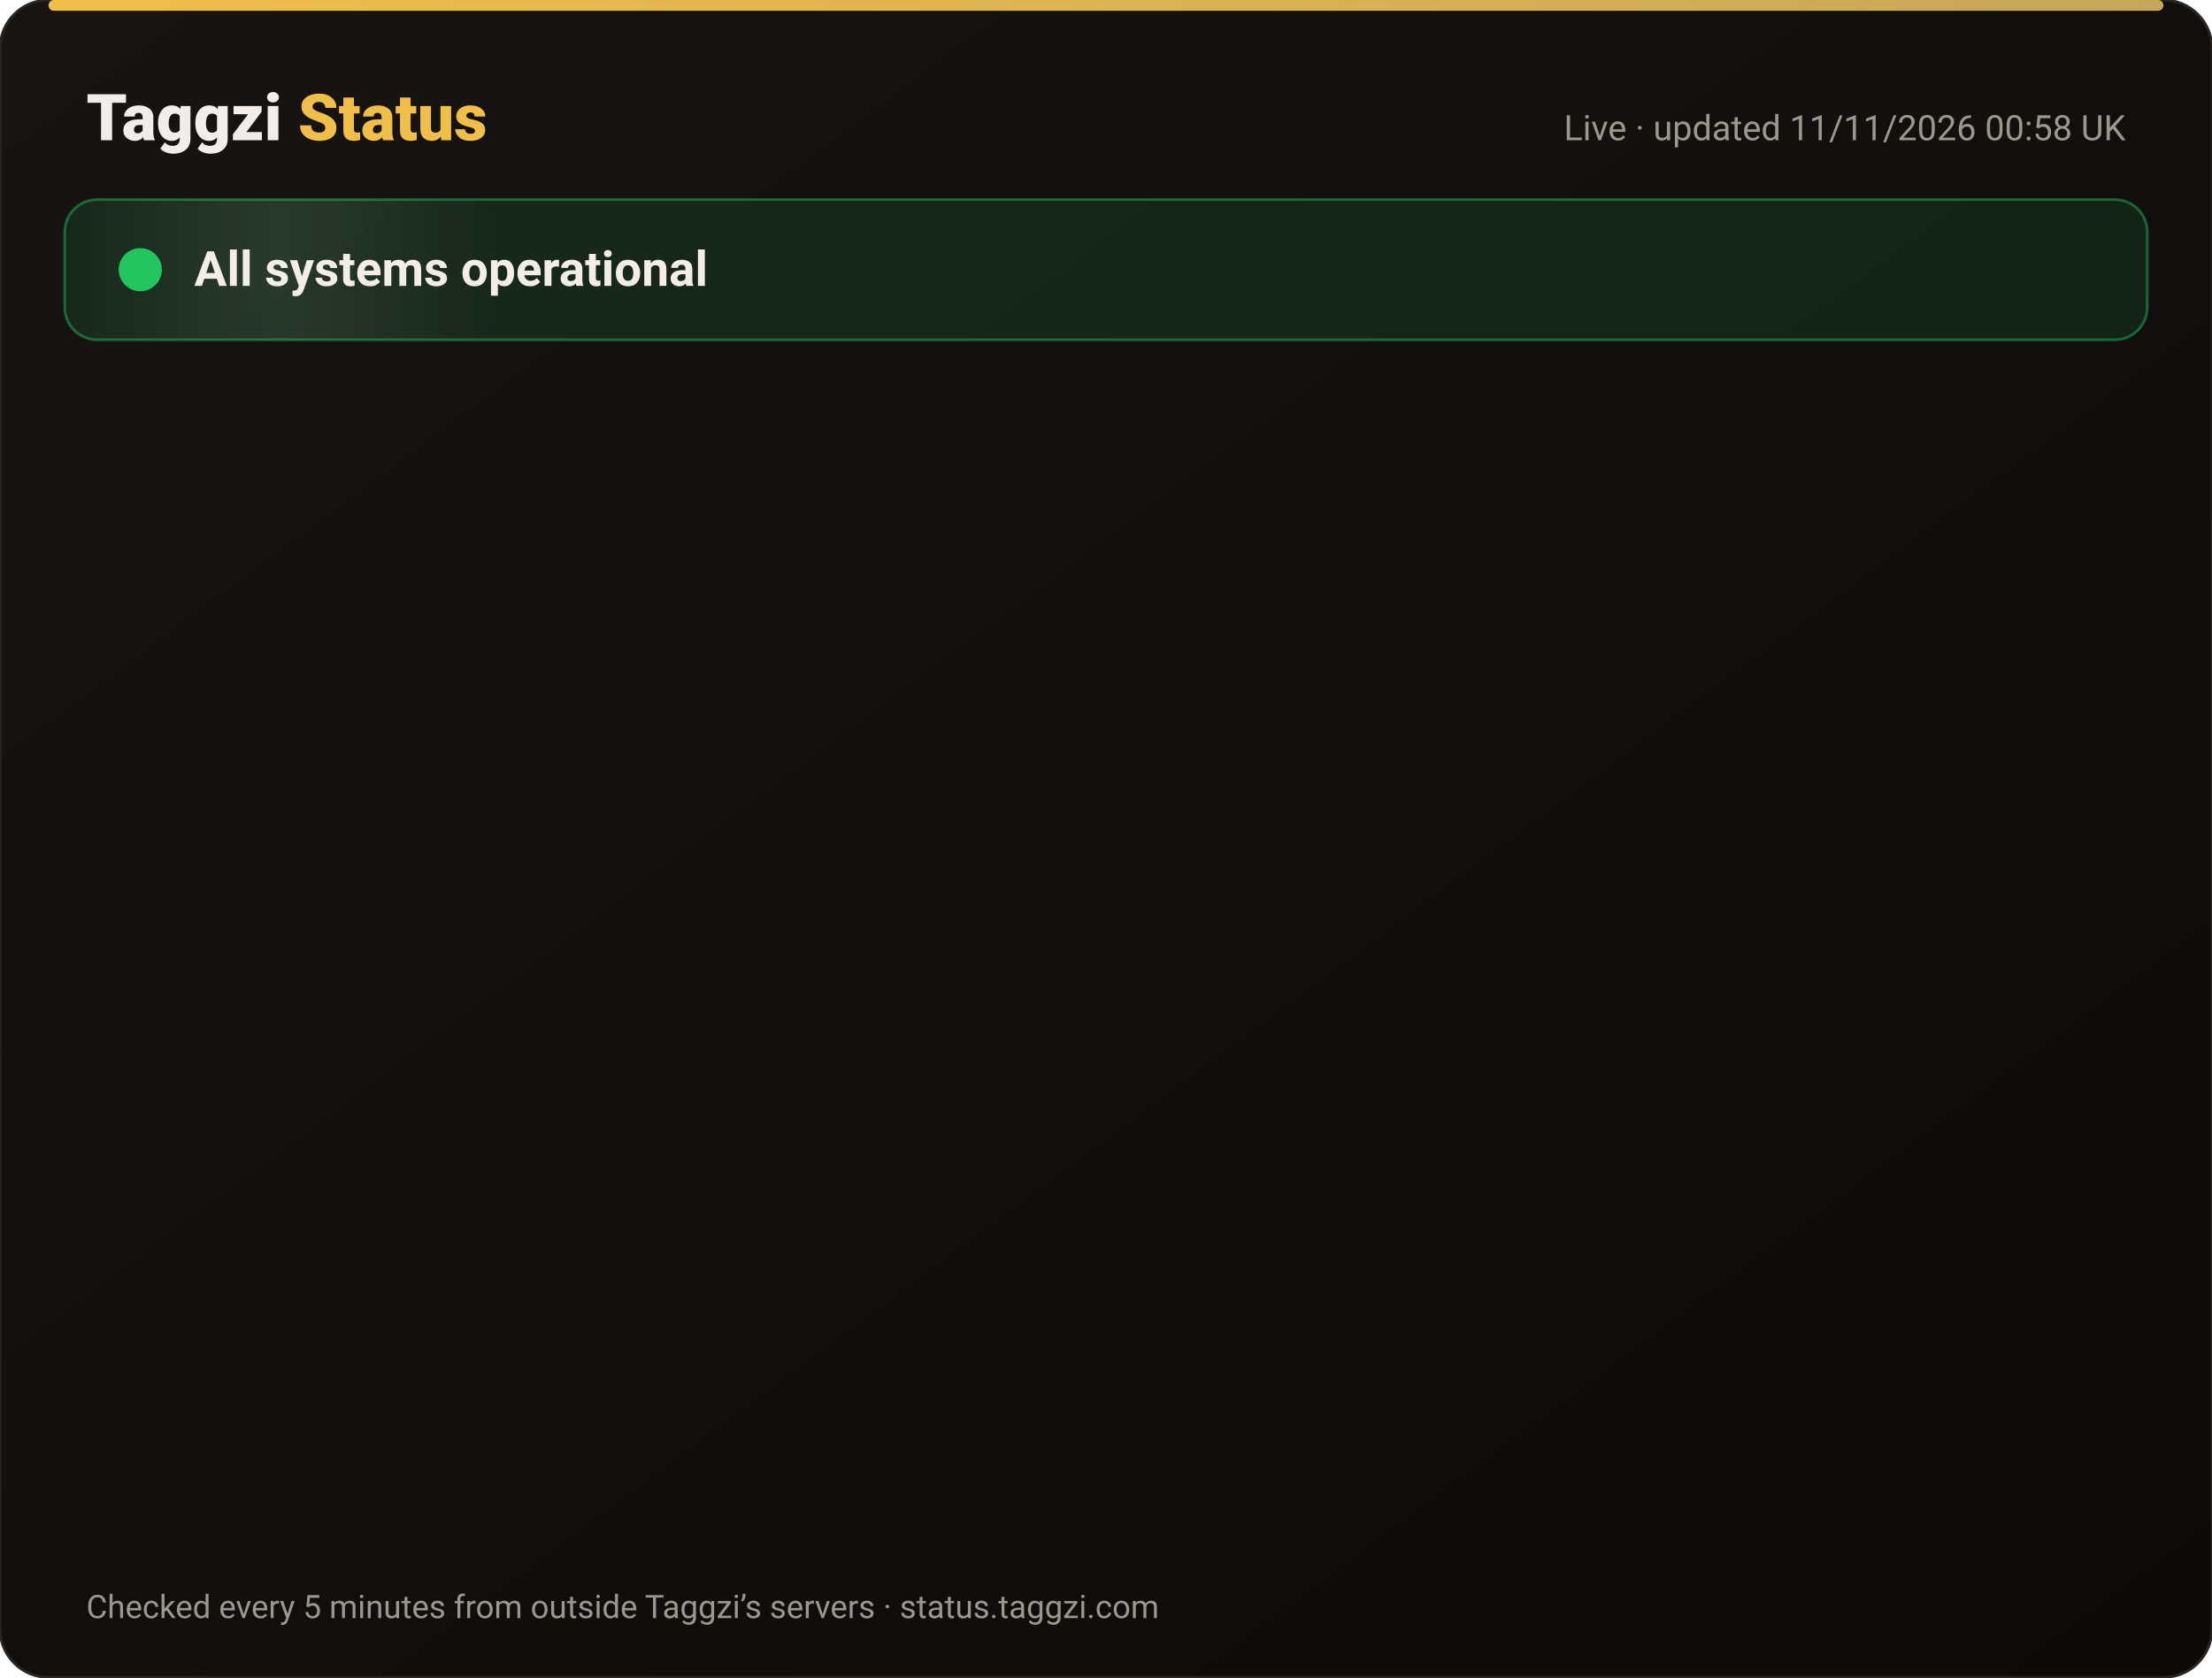
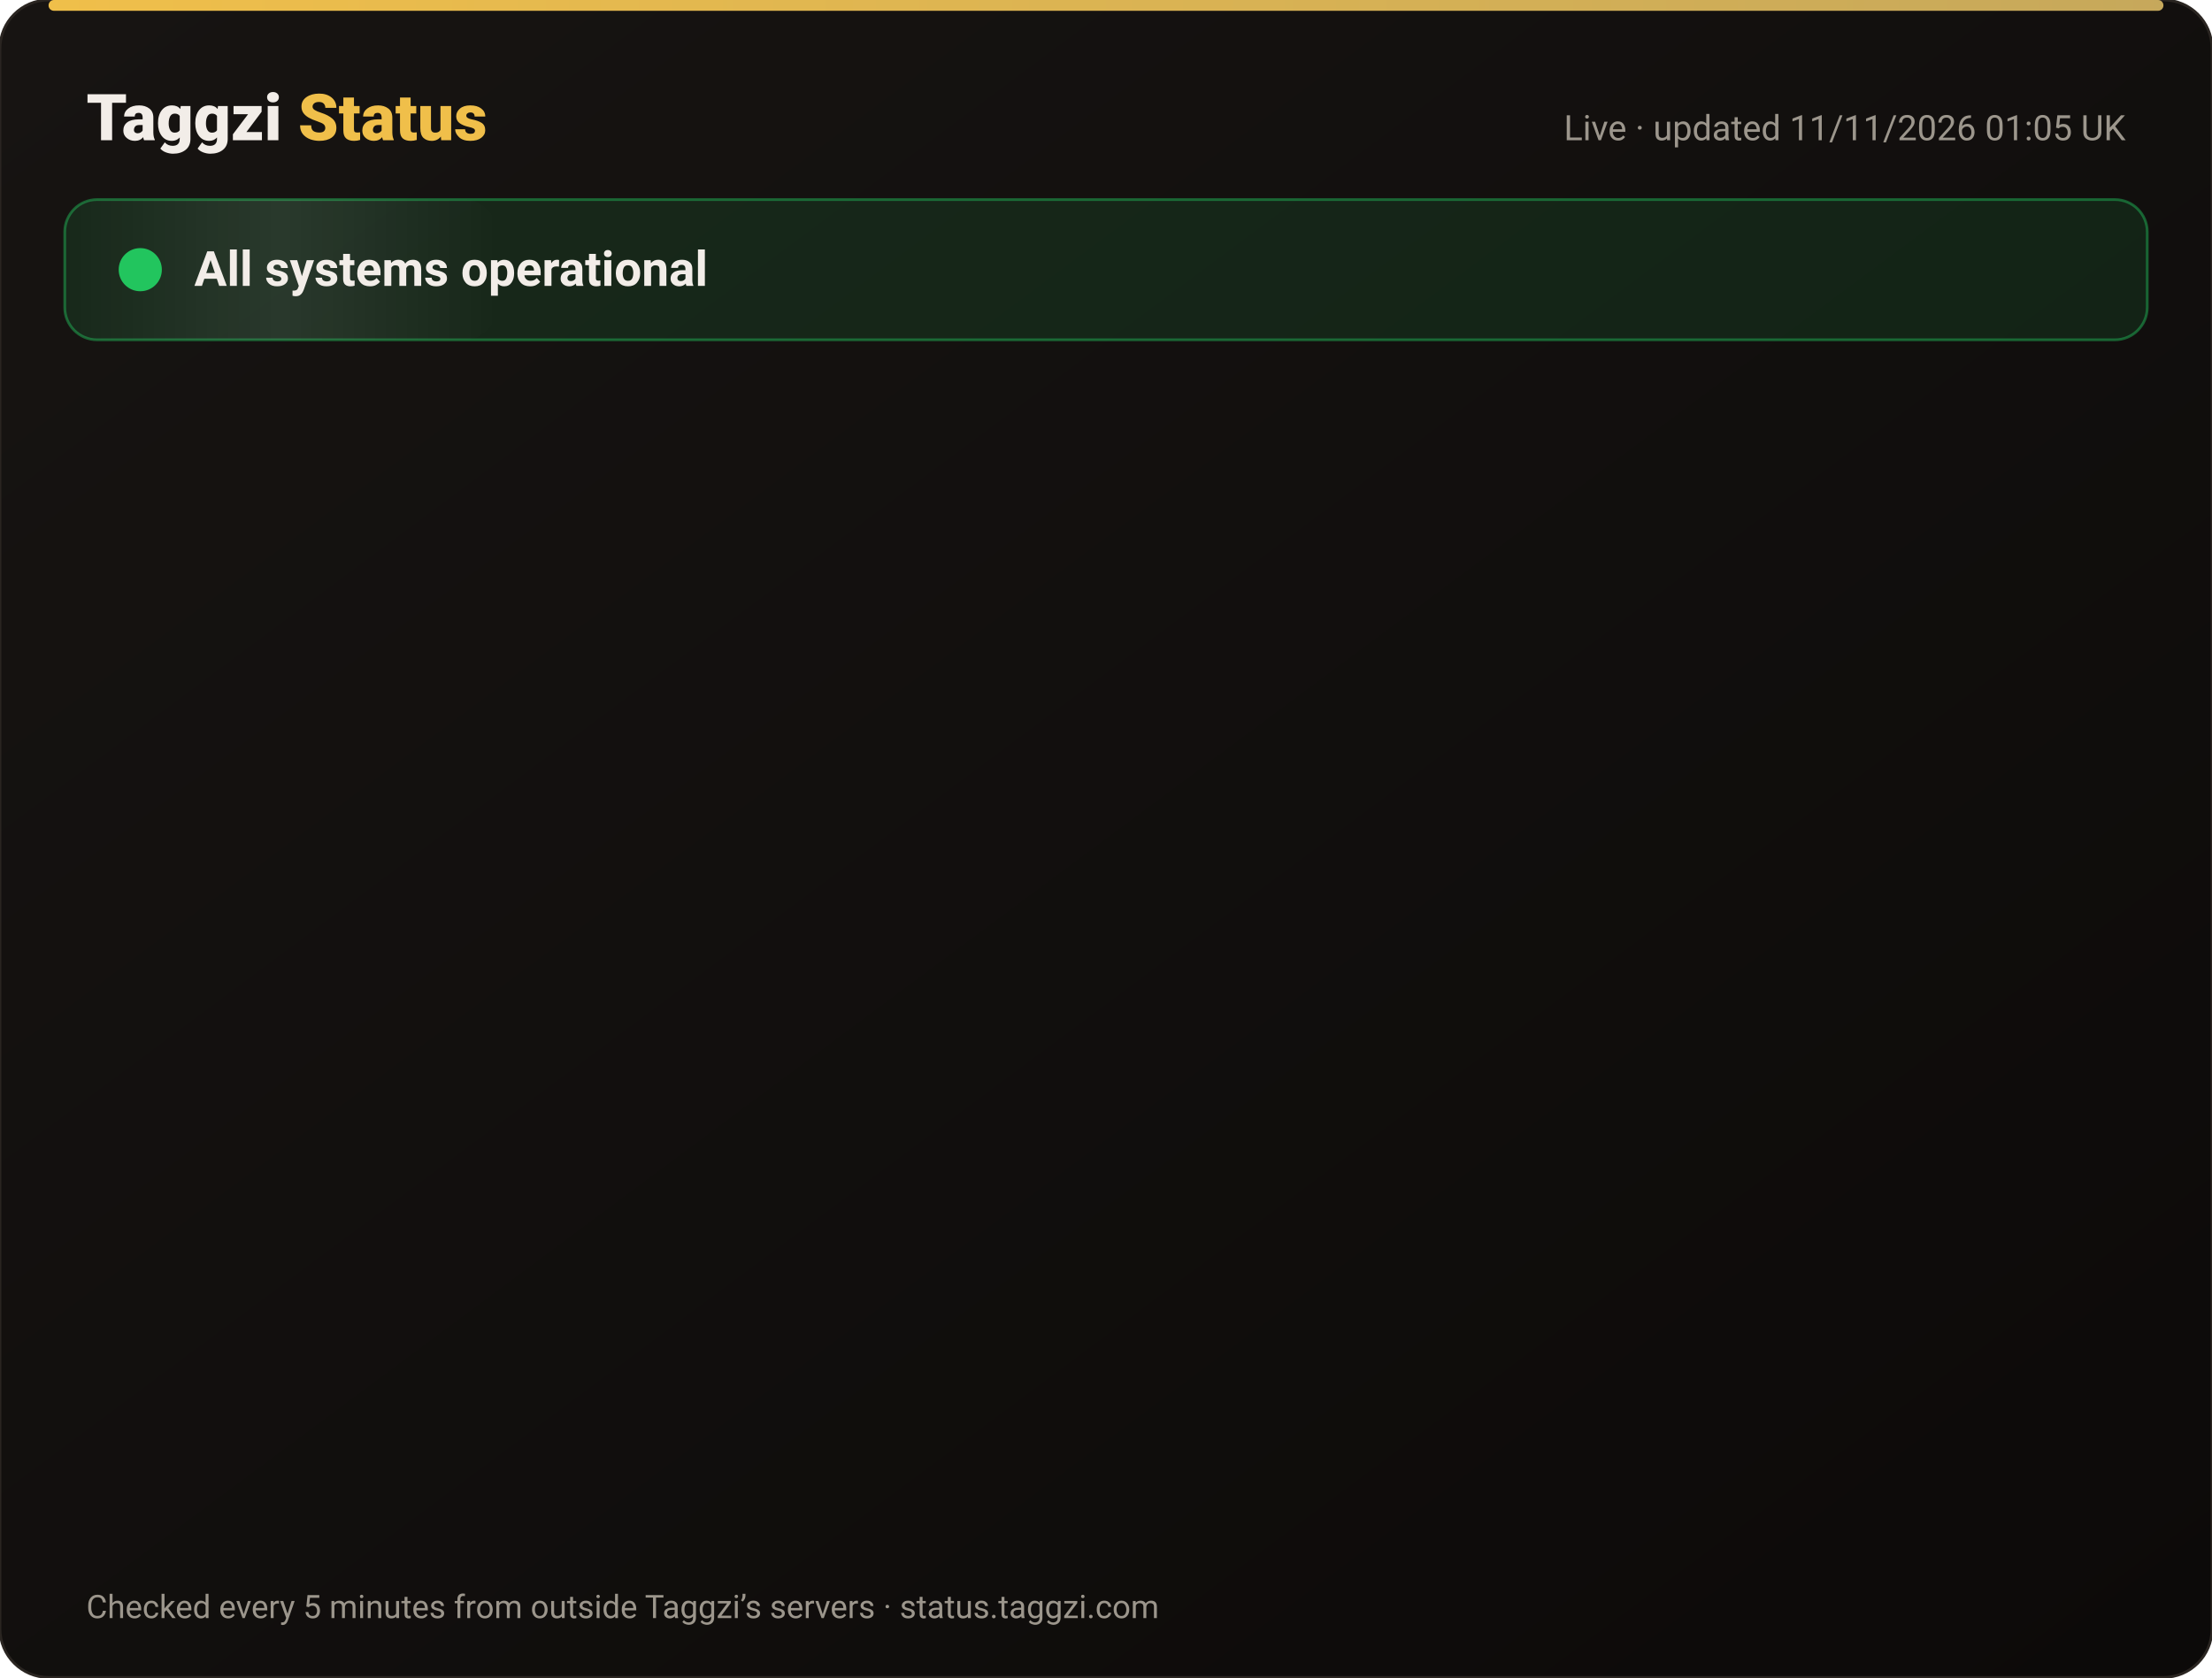
<svg xmlns="http://www.w3.org/2000/svg" width="820" height="622" viewBox="0 0 820 622" font-family="-apple-system,Segoe UI,Roboto,Helvetica,Arial,sans-serif">
  <defs>
    <linearGradient id="bg" x1="0" y1="0" x2="1" y2="1">
      <stop offset="0" stop-color="#171412" />
      <stop offset="1" stop-color="#0C0A09" />
    </linearGradient>
    <linearGradient id="gold" x1="0" x2="1">
      <stop offset="0" stop-color="#F0BF4A" />
      <stop offset="1" stop-color="#c6a85b" />
    </linearGradient>
    <linearGradient id="shine" x1="0" x2="1">
      <stop offset="0" stop-color="#fff" stop-opacity="0" />
      <stop offset=".5" stop-color="#fff" stop-opacity=".08" />
      <stop offset="1" stop-color="#fff" stop-opacity="0" />
    </linearGradient>
  </defs>
  <rect width="820" height="622" rx="18" fill="url(#bg)" stroke="#2a2521" />
  <rect x="18" y="0" width="784" height="4" rx="2" fill="url(#gold)" />
  <text x="32" y="52" font-size="24" font-weight="800" fill="#F2EDE8">Taggzi <tspan fill="#F0BF4A">Status</tspan>
  </text>
-   <text x="788" y="52" font-size="13" fill="#9C968C" text-anchor="end">Live · updated 11/11/2026 00:58 UK</text>
+   <text x="788" y="52" font-size="13" fill="#9C968C" text-anchor="end">Live · updated 11/11/2026 01:05 UK</text>
  <rect x="24" y="74" width="772" height="52" rx="12" fill="#22c55e" fill-opacity=".12" stroke="#22c55e" stroke-opacity=".45" />
  <rect x="24" y="74" width="160" height="52" rx="12" fill="url(#shine)">
    <animate attributeName="x" from="-160" to="820" dur="4s" repeatCount="indefinite" />
  </rect>
  <circle cx="52" cy="100" r="7" fill="#22c55e" />
  <circle cx="52" cy="100" r="7" fill="none" stroke="#22c55e" stroke-width="2">
    <animate attributeName="r" values="7;15;7" dur="2s" repeatCount="indefinite" />
    <animate attributeName="opacity" values=".9;0;.9" dur="2s" repeatCount="indefinite" />
  </circle>
  <text x="72" y="106" font-size="18" font-weight="700" fill="#F2EDE8">All systems operational</text>
  <g opacity="0">
    <animate attributeName="opacity" from="0" to="1" begin="0.00s" dur=".6s" fill="freeze" />
    <line x1="32" y1="188" x2="788" y2="188" stroke="#2a2521" />
    <circle cx="44" cy="166" r="6" fill="#22c55e">
      <animate attributeName="opacity" values="1;.45;1" dur="2.4s" begin="0.00s" repeatCount="indefinite" />
    </circle>
    <text x="62" y="171" font-size="15" font-weight="650" fill="#F2EDE8">Website</text>
    <text x="630" y="171" font-size="13" fill="#9C968C" text-anchor="end">99.97% uptime</text>
    <rect x="648" y="154" width="140" height="24" rx="12" fill="#22c55e" fill-opacity=".14" stroke="#22c55e" stroke-opacity=".5" />
    <text x="718" y="171" font-size="12" font-weight="700" fill="#22c55e" text-anchor="middle">Operational</text>
  </g>
  <g opacity="0">
    <animate attributeName="opacity" from="0" to="1" begin="0.15s" dur=".6s" fill="freeze" />
    <line x1="32" y1="234" x2="788" y2="234" stroke="#2a2521" />
    <circle cx="44" cy="212" r="6" fill="#22c55e">
      <animate attributeName="opacity" values="1;.45;1" dur="2.4s" begin="0.15s" repeatCount="indefinite" />
    </circle>
    <text x="62" y="217" font-size="15" font-weight="650" fill="#F2EDE8">Tag scans</text>
    <text x="630" y="217" font-size="13" fill="#9C968C" text-anchor="end">99.97% uptime</text>
    <rect x="648" y="200" width="140" height="24" rx="12" fill="#22c55e" fill-opacity=".14" stroke="#22c55e" stroke-opacity=".5" />
    <text x="718" y="217" font-size="12" font-weight="700" fill="#22c55e" text-anchor="middle">Operational</text>
  </g>
  <g opacity="0">
    <animate attributeName="opacity" from="0" to="1" begin="0.30s" dur=".6s" fill="freeze" />
    <line x1="32" y1="280" x2="788" y2="280" stroke="#2a2521" />
    <circle cx="44" cy="258" r="6" fill="#22c55e">
      <animate attributeName="opacity" values="1;.45;1" dur="2.4s" begin="0.30s" repeatCount="indefinite" />
    </circle>
    <text x="62" y="263" font-size="15" font-weight="650" fill="#F2EDE8">Manual tag lookup</text>
    <text x="630" y="263" font-size="13" fill="#9C968C" text-anchor="end">99.97% uptime</text>
    <rect x="648" y="246" width="140" height="24" rx="12" fill="#22c55e" fill-opacity=".14" stroke="#22c55e" stroke-opacity=".5" />
    <text x="718" y="263" font-size="12" font-weight="700" fill="#22c55e" text-anchor="middle">Operational</text>
  </g>
  <g opacity="0">
    <animate attributeName="opacity" from="0" to="1" begin="0.45s" dur=".6s" fill="freeze" />
    <line x1="32" y1="326" x2="788" y2="326" stroke="#2a2521" />
    <circle cx="44" cy="304" r="6" fill="#22c55e">
      <animate attributeName="opacity" values="1;.45;1" dur="2.4s" begin="0.45s" repeatCount="indefinite" />
    </circle>
    <text x="62" y="309" font-size="15" font-weight="650" fill="#F2EDE8">App &amp; login</text>
    <text x="630" y="309" font-size="13" fill="#9C968C" text-anchor="end">99.97% uptime</text>
    <rect x="648" y="292" width="140" height="24" rx="12" fill="#22c55e" fill-opacity=".14" stroke="#22c55e" stroke-opacity=".5" />
    <text x="718" y="309" font-size="12" font-weight="700" fill="#22c55e" text-anchor="middle">Operational</text>
  </g>
  <g opacity="0">
    <animate attributeName="opacity" from="0" to="1" begin="0.60s" dur=".6s" fill="freeze" />
    <line x1="32" y1="372" x2="788" y2="372" stroke="#2a2521" />
    <circle cx="44" cy="350" r="6" fill="#22c55e">
      <animate attributeName="opacity" values="1;.45;1" dur="2.4s" begin="0.60s" repeatCount="indefinite" />
    </circle>
    <text x="62" y="355" font-size="15" font-weight="650" fill="#F2EDE8">Community alerts</text>
    <text x="630" y="355" font-size="13" fill="#9C968C" text-anchor="end">99.97% uptime</text>
    <rect x="648" y="338" width="140" height="24" rx="12" fill="#22c55e" fill-opacity=".14" stroke="#22c55e" stroke-opacity=".5" />
    <text x="718" y="355" font-size="12" font-weight="700" fill="#22c55e" text-anchor="middle">Operational</text>
  </g>
  <g opacity="0">
    <animate attributeName="opacity" from="0" to="1" begin="0.75s" dur=".6s" fill="freeze" />
    <line x1="32" y1="418" x2="788" y2="418" stroke="#2a2521" />
    <circle cx="44" cy="396" r="6" fill="#22c55e">
      <animate attributeName="opacity" values="1;.45;1" dur="2.4s" begin="0.75s" repeatCount="indefinite" />
    </circle>
    <text x="62" y="401" font-size="15" font-weight="650" fill="#F2EDE8">Private calling</text>
    <text x="630" y="401" font-size="13" fill="#9C968C" text-anchor="end">99.97% uptime</text>
    <rect x="648" y="384" width="140" height="24" rx="12" fill="#22c55e" fill-opacity=".14" stroke="#22c55e" stroke-opacity=".5" />
    <text x="718" y="401" font-size="12" font-weight="700" fill="#22c55e" text-anchor="middle">Operational</text>
  </g>
  <g opacity="0">
    <animate attributeName="opacity" from="0" to="1" begin="0.90s" dur=".6s" fill="freeze" />
    <line x1="32" y1="464" x2="788" y2="464" stroke="#2a2521" />
    <circle cx="44" cy="442" r="6" fill="#22c55e">
      <animate attributeName="opacity" values="1;.45;1" dur="2.4s" begin="0.90s" repeatCount="indefinite" />
    </circle>
    <text x="62" y="447" font-size="15" font-weight="650" fill="#F2EDE8">Payments</text>
    <text x="630" y="447" font-size="13" fill="#9C968C" text-anchor="end">99.96% uptime</text>
    <rect x="648" y="430" width="140" height="24" rx="12" fill="#22c55e" fill-opacity=".14" stroke="#22c55e" stroke-opacity=".5" />
    <text x="718" y="447" font-size="12" font-weight="700" fill="#22c55e" text-anchor="middle">Operational</text>
  </g>
  <g opacity="0">
    <animate attributeName="opacity" from="0" to="1" begin="1.05s" dur=".6s" fill="freeze" />
    <line x1="32" y1="510" x2="788" y2="510" stroke="#2a2521" />
    <circle cx="44" cy="488" r="6" fill="#22c55e">
      <animate attributeName="opacity" values="1;.45;1" dur="2.4s" begin="1.05s" repeatCount="indefinite" />
    </circle>
    <text x="62" y="493" font-size="15" font-weight="650" fill="#F2EDE8">Email &amp; support</text>
    <text x="630" y="493" font-size="13" fill="#9C968C" text-anchor="end">99.97% uptime</text>
    <rect x="648" y="476" width="140" height="24" rx="12" fill="#22c55e" fill-opacity=".14" stroke="#22c55e" stroke-opacity=".5" />
    <text x="718" y="493" font-size="12" font-weight="700" fill="#22c55e" text-anchor="middle">Operational</text>
  </g>
  <g opacity="0">
    <animate attributeName="opacity" from="0" to="1" begin="1.20s" dur=".6s" fill="freeze" />
    <line x1="32" y1="556" x2="788" y2="556" stroke="#2a2521" />
    <circle cx="44" cy="534" r="6" fill="#22c55e">
      <animate attributeName="opacity" values="1;.45;1" dur="2.4s" begin="1.20s" repeatCount="indefinite" />
    </circle>
    <text x="62" y="539" font-size="15" font-weight="650" fill="#F2EDE8">Secure connection (SSL)</text>
    <text x="630" y="539" font-size="13" fill="#9C968C" text-anchor="end">100.00% uptime</text>
    <rect x="648" y="522" width="140" height="24" rx="12" fill="#22c55e" fill-opacity=".14" stroke="#22c55e" stroke-opacity=".5" />
    <text x="718" y="539" font-size="12" font-weight="700" fill="#22c55e" text-anchor="middle">Operational</text>
  </g>
  <text x="32" y="600" font-size="12" fill="#9C968C">Checked every 5 minutes from outside Taggzi’s servers · status.taggzi.com</text>
</svg>
